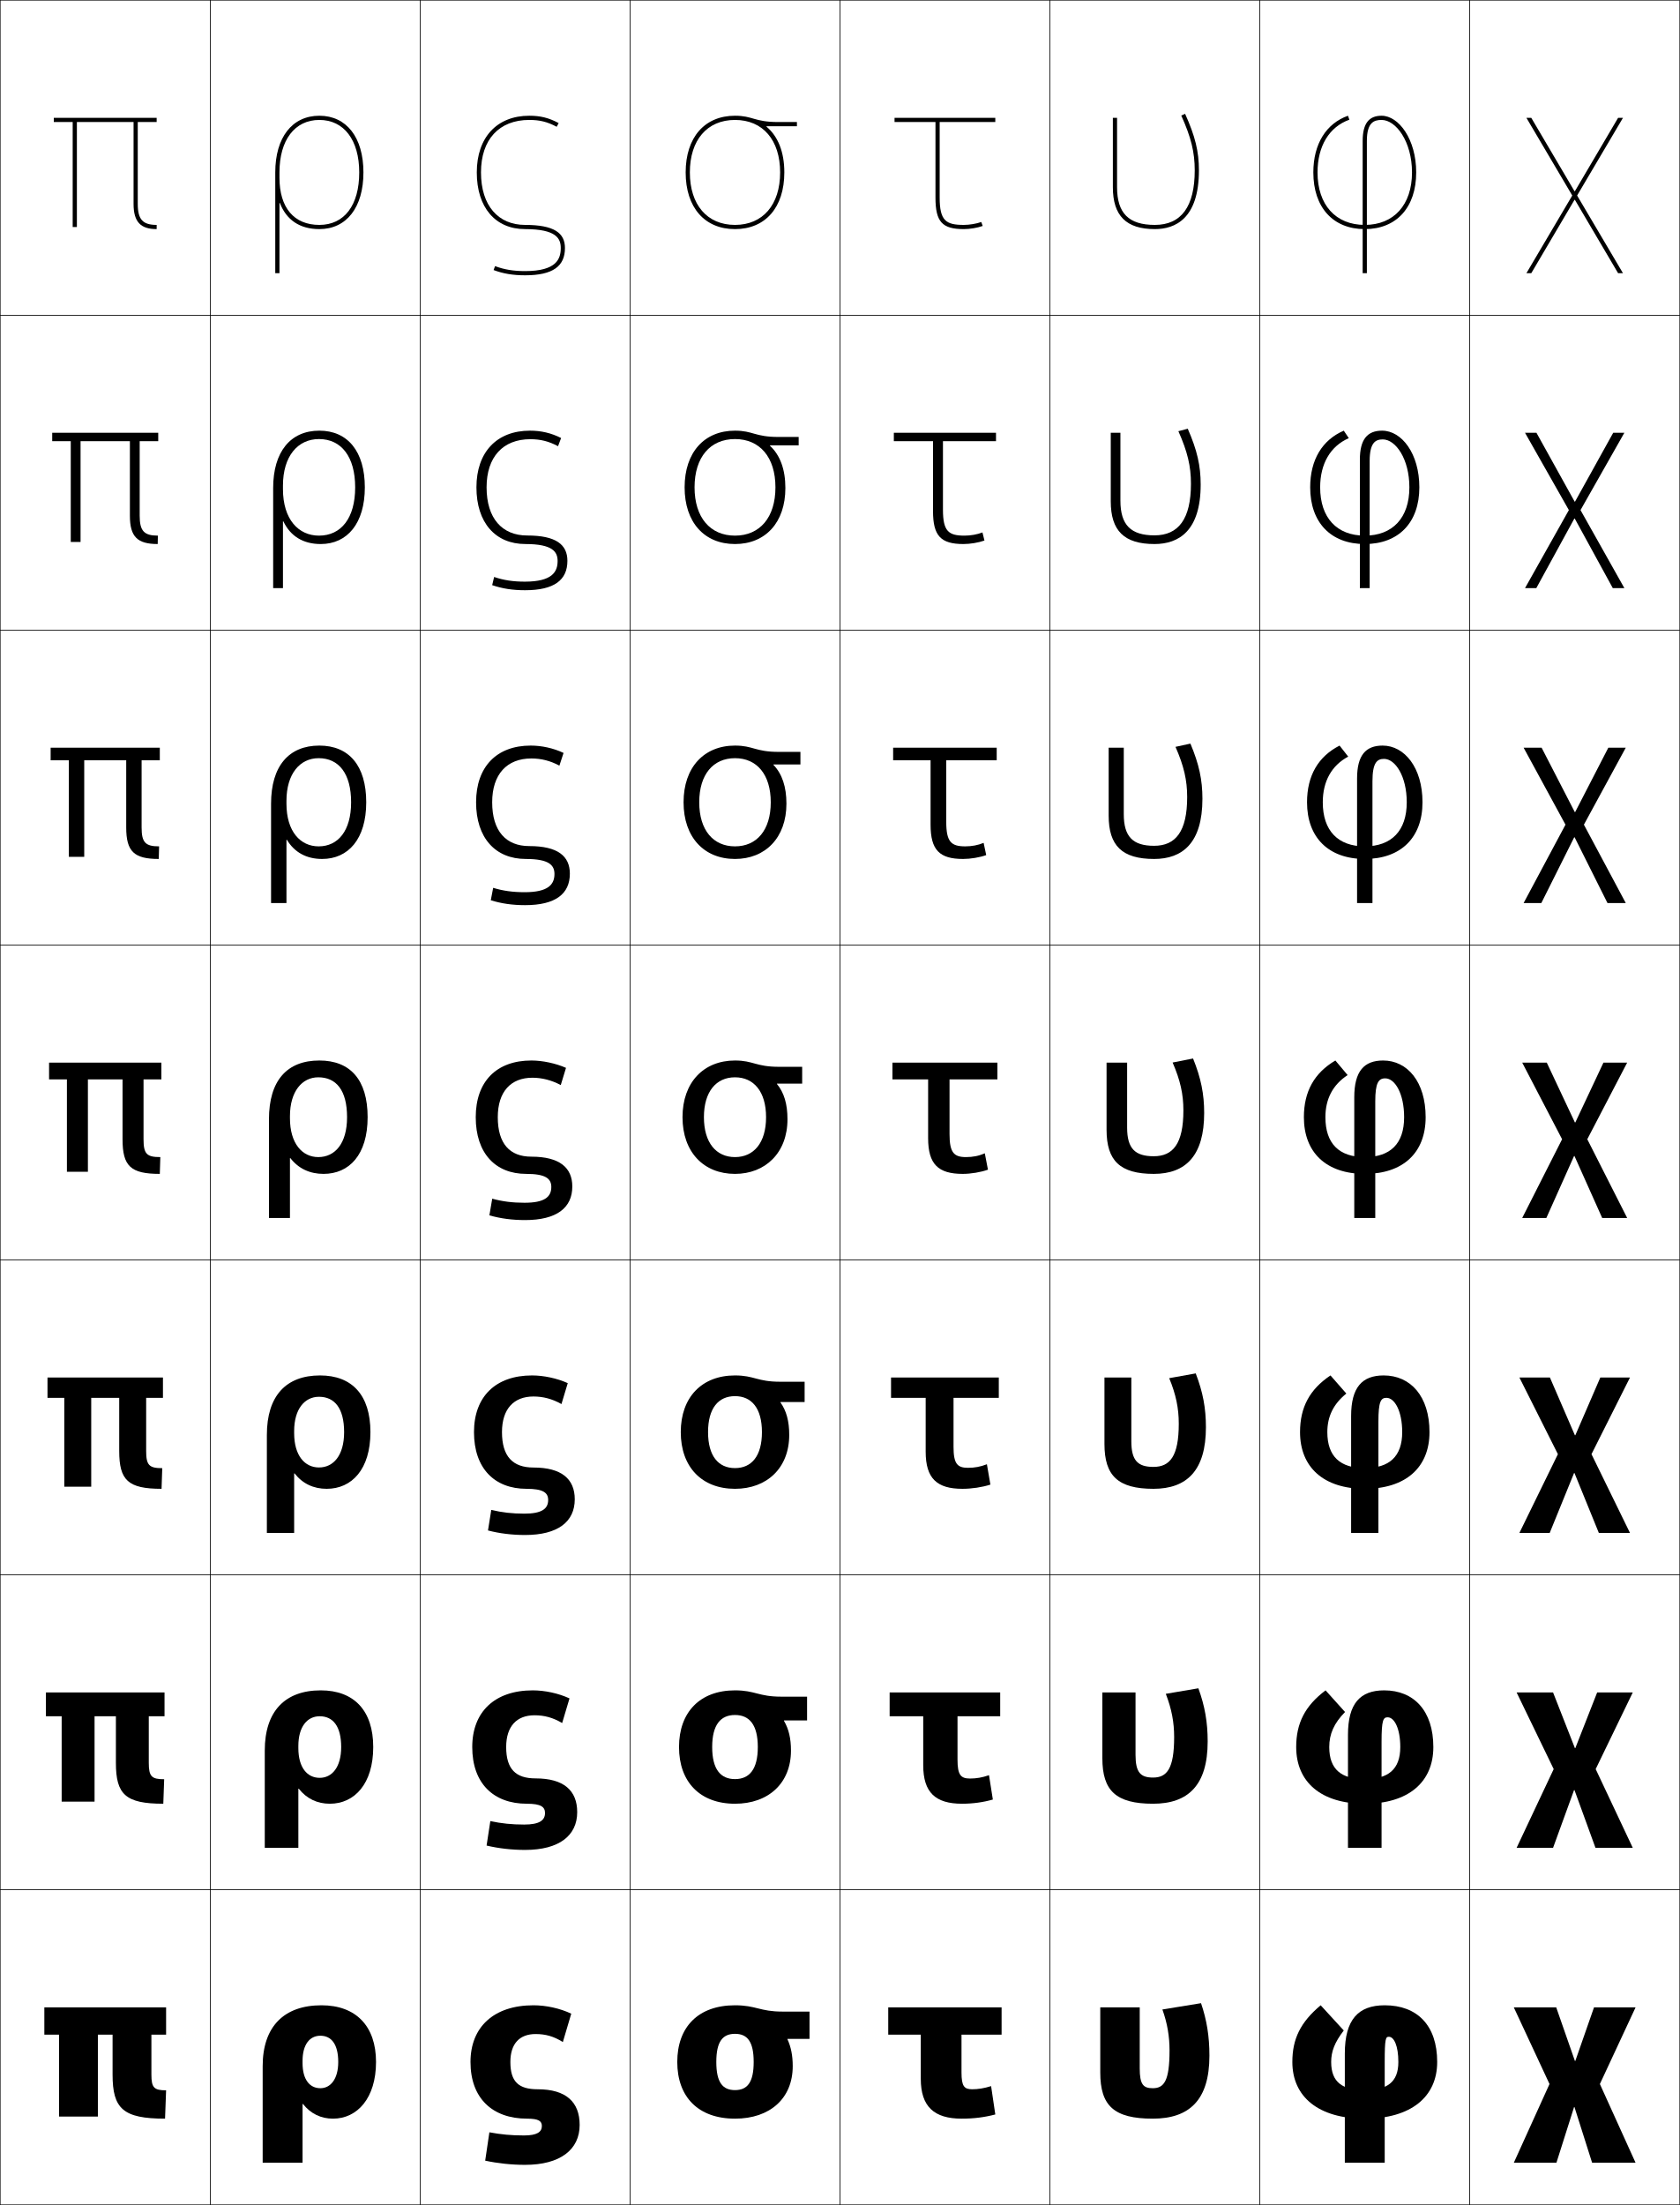
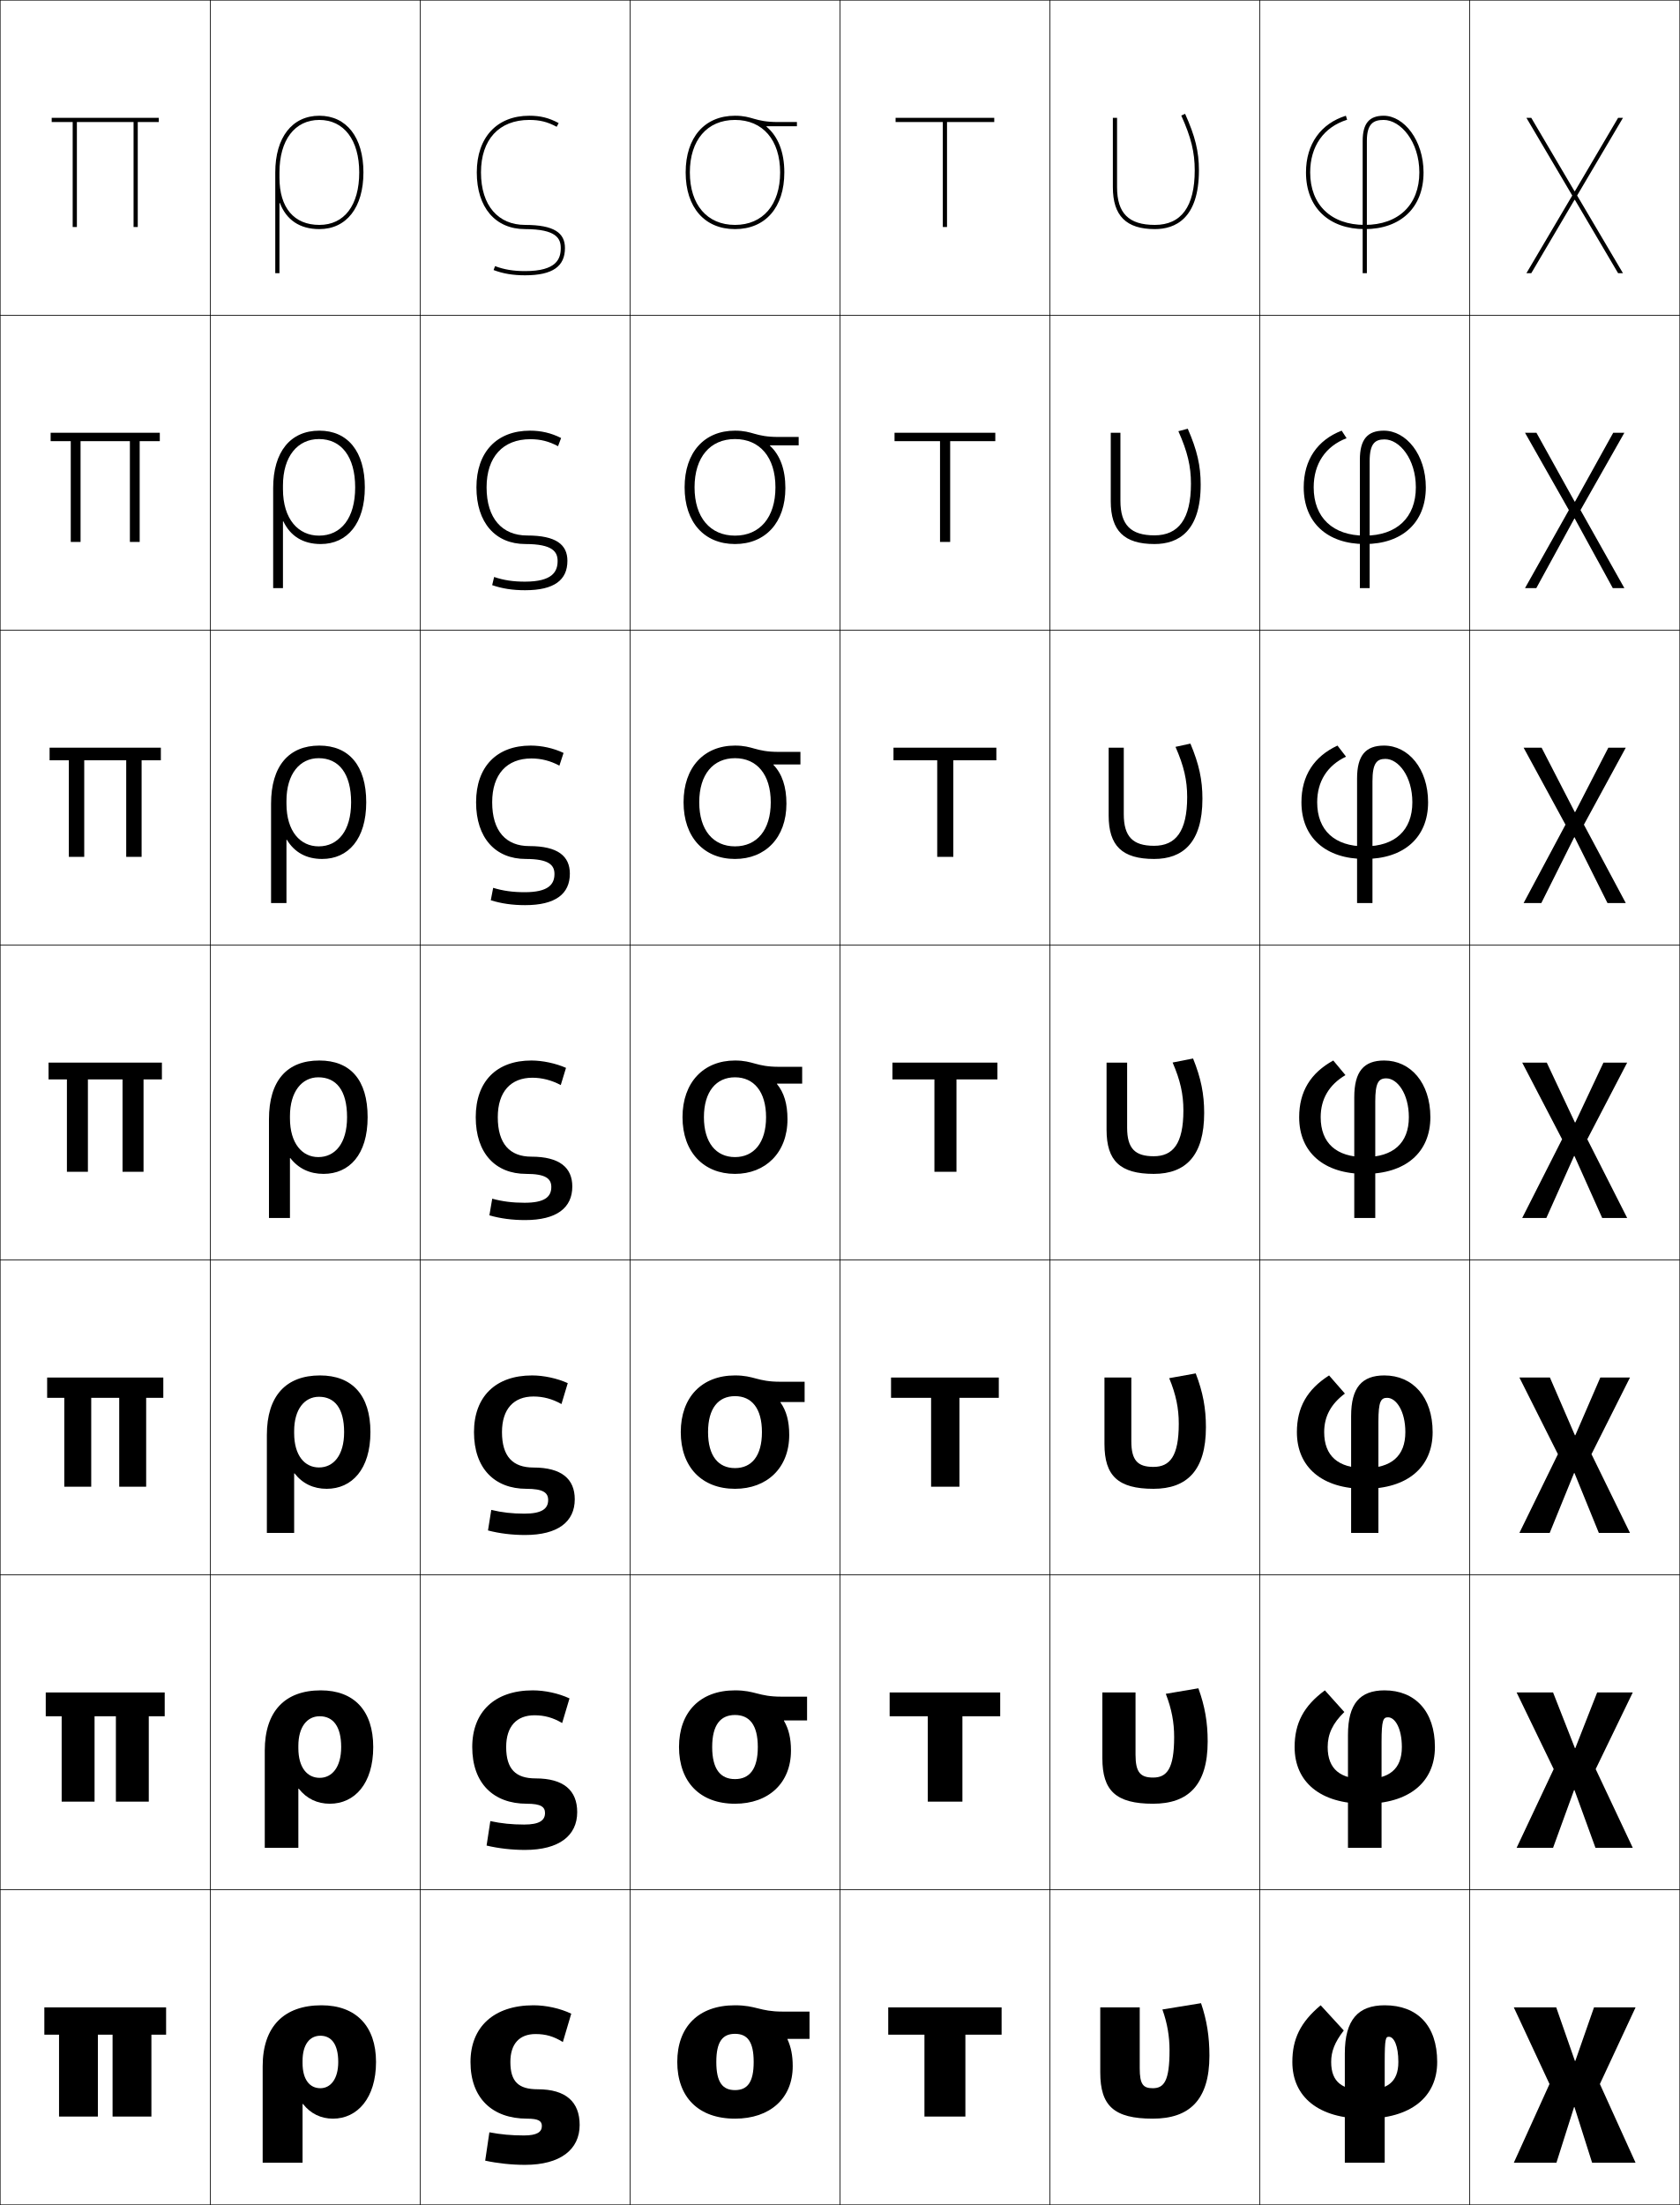
<svg xmlns="http://www.w3.org/2000/svg" width="800.25" height="1050.25" viewBox="0 0 800.25 1050.25" overflow="visible" enable-background="new 0 0 800.25 1050.25" xml:space="preserve">
  <g id="レイヤー1">
    <g>
      <rect x="0.125" y="0.125" fill="none" stroke="#000000" stroke-width="0.25" width="100" height="150" />
      <rect x="100.125" y="0.125" fill="none" stroke="#000000" stroke-width="0.25" width="100" height="150" />
      <rect x="200.125" y="0.125" fill="none" stroke="#000000" stroke-width="0.25" width="100" height="150" />
      <rect x="300.125" y="0.125" fill="none" stroke="#000000" stroke-width="0.25" width="100" height="150" />
      <rect x="400.125" y="0.125" fill="none" stroke="#000000" stroke-width="0.25" width="100" height="150" />
      <rect x="500.125" y="0.125" fill="none" stroke="#000000" stroke-width="0.25" width="100" height="150" />
      <rect x="600.125" y="0.125" fill="none" stroke="#000000" stroke-width="0.25" width="100" height="150" />
      <rect x="0.125" y="150.125" fill="none" stroke="#000000" stroke-width="0.25" width="100" height="150" />
      <rect x="100.125" y="150.125" fill="none" stroke="#000000" stroke-width="0.25" width="100" height="150" />
      <rect x="200.125" y="150.125" fill="none" stroke="#000000" stroke-width="0.25" width="100" height="150" />
      <rect x="300.125" y="150.125" fill="none" stroke="#000000" stroke-width="0.25" width="100" height="150" />
      <rect x="400.125" y="150.125" fill="none" stroke="#000000" stroke-width="0.25" width="100" height="150" />
      <rect x="500.125" y="150.125" fill="none" stroke="#000000" stroke-width="0.25" width="100" height="150" />
      <rect x="600.125" y="150.125" fill="none" stroke="#000000" stroke-width="0.25" width="100" height="150" />
      <rect x="0.125" y="300.125" fill="none" stroke="#000000" stroke-width="0.25" width="100" height="150" />
      <rect x="100.125" y="300.125" fill="none" stroke="#000000" stroke-width="0.25" width="100" height="150" />
      <rect x="200.125" y="300.125" fill="none" stroke="#000000" stroke-width="0.25" width="100" height="150" />
      <rect x="300.125" y="300.125" fill="none" stroke="#000000" stroke-width="0.25" width="100" height="150" />
      <rect x="400.125" y="300.125" fill="none" stroke="#000000" stroke-width="0.25" width="100" height="150" />
      <rect x="500.125" y="300.125" fill="none" stroke="#000000" stroke-width="0.25" width="100" height="150" />
      <rect x="600.125" y="300.125" fill="none" stroke="#000000" stroke-width="0.25" width="100" height="150" />
      <rect x="0.125" y="450.125" fill="none" stroke="#000000" stroke-width="0.25" width="100" height="150" />
      <rect x="100.125" y="450.125" fill="none" stroke="#000000" stroke-width="0.25" width="100" height="150" />
      <rect x="200.125" y="450.125" fill="none" stroke="#000000" stroke-width="0.25" width="100" height="150" />
      <rect x="300.125" y="450.125" fill="none" stroke="#000000" stroke-width="0.25" width="100" height="150" />
      <rect x="400.125" y="450.125" fill="none" stroke="#000000" stroke-width="0.25" width="100" height="150" />
      <rect x="500.125" y="450.125" fill="none" stroke="#000000" stroke-width="0.25" width="100" height="150" />
      <rect x="600.125" y="450.125" fill="none" stroke="#000000" stroke-width="0.25" width="100" height="150" />
      <rect x="0.125" y="600.125" fill="none" stroke="#000000" stroke-width="0.25" width="100" height="150" />
      <rect x="100.125" y="600.125" fill="none" stroke="#000000" stroke-width="0.25" width="100" height="150" />
      <rect x="200.125" y="600.125" fill="none" stroke="#000000" stroke-width="0.25" width="100" height="150" />
      <rect x="300.125" y="600.125" fill="none" stroke="#000000" stroke-width="0.25" width="100" height="150" />
      <rect x="400.125" y="600.125" fill="none" stroke="#000000" stroke-width="0.25" width="100" height="150" />
      <rect x="500.125" y="600.125" fill="none" stroke="#000000" stroke-width="0.25" width="100" height="150" />
      <rect x="600.125" y="600.125" fill="none" stroke="#000000" stroke-width="0.25" width="100" height="150" />
      <rect x="0.125" y="750.125" fill="none" stroke="#000000" stroke-width="0.25" width="100" height="150" />
      <rect x="100.125" y="750.125" fill="none" stroke="#000000" stroke-width="0.25" width="100" height="150" />
      <rect x="200.125" y="750.125" fill="none" stroke="#000000" stroke-width="0.25" width="100" height="150" />
      <rect x="300.125" y="750.125" fill="none" stroke="#000000" stroke-width="0.25" width="100" height="150" />
      <rect x="400.125" y="750.125" fill="none" stroke="#000000" stroke-width="0.25" width="100" height="150" />
      <rect x="500.125" y="750.125" fill="none" stroke="#000000" stroke-width="0.25" width="100" height="150" />
      <rect x="600.125" y="750.125" fill="none" stroke="#000000" stroke-width="0.25" width="100" height="150" />
      <rect x="0.125" y="900.125" fill="none" stroke="#000000" stroke-width="0.25" width="100" height="150" />
      <rect x="100.125" y="900.125" fill="none" stroke="#000000" stroke-width="0.25" width="100" height="150" />
      <rect x="200.125" y="900.125" fill="none" stroke="#000000" stroke-width="0.25" width="100" height="150" />
      <rect x="300.125" y="900.125" fill="none" stroke="#000000" stroke-width="0.25" width="100" height="150" />
      <rect x="400.125" y="900.125" fill="none" stroke="#000000" stroke-width="0.25" width="100" height="150" />
      <rect x="500.125" y="900.125" fill="none" stroke="#000000" stroke-width="0.25" width="100" height="150" />
      <rect x="600.125" y="900.125" fill="none" stroke="#000000" stroke-width="0.25" width="100" height="150" />
      <rect x="700.125" y="0.125" fill="none" stroke="#000000" stroke-width="0.25" width="100" height="150" />
      <rect x="700.125" y="150.125" fill="none" stroke="#000000" stroke-width="0.25" width="100" height="150" />
      <rect x="700.125" y="300.125" fill="none" stroke="#000000" stroke-width="0.25" width="100" height="150" />
      <rect x="700.125" y="450.125" fill="none" stroke="#000000" stroke-width="0.25" width="100" height="150" />
      <rect x="700.125" y="600.125" fill="none" stroke="#000000" stroke-width="0.25" width="100" height="150" />
      <rect x="700.125" y="750.125" fill="none" stroke="#000000" stroke-width="0.25" width="100" height="150" />
      <rect x="700.125" y="900.125" fill="none" stroke="#000000" stroke-width="0.25" width="100" height="150" />
    </g>
    <g>
      <path d="M576.125,979.125c0,21.329-9.726,30-27,30c-18.511,0-25-6.159-25-22v-31h18.8v29      c0,7.679,1.645,9.5,6.2,9.5c5.37,0,8-3.402,8-18c0-6.669-1.04-12.902-3.4-19.5      l18.4-3C574.877,962.149,576.125,969.999,576.125,979.125z" />
      <path d="M575.292,829.458c0,20.938-9.367,29.667-26,29.667      c-17.7,0-24.167-6.192-24.167-21.667V806.125h15.8v29.667      c0,8.423,2.353,10.865,8.355,10.865c6.604,0,10.044-4.199,10.044-19.283      c0-6.999-1.178-13.371-3.979-20.598l15.515-2.637      C573.954,812.602,575.292,820.359,575.292,829.458z" />
      <path d="M574.458,679.792c0,20.546-9.008,29.333-25,29.333      c-16.889,0-23.333-6.225-23.333-21.333V656.125h12.8v30.333      c0,9.169,3.06,12.232,10.512,12.232c7.838,0,12.088-4.996,12.088-20.566      c0-7.329-1.315-13.841-4.558-21.696l12.629-2.273      C573.031,663.055,574.458,670.721,574.458,679.792z" />
      <path d="M568.331,504.169C572.108,513.508,573.625,521.081,573.625,530.125      c0,20.155-8.649,29-24,29c-16.078,0-22.5-6.257-22.5-21v-32h9.8v31      c0,9.913,3.768,13.599,12.667,13.599c9.072,0,14.133-5.793,14.133-21.85      c0-7.659-1.454-14.311-5.137-22.795L568.331,504.169z" />
      <path d="M559.963,355.73l7.104-1.547c4.119,9.778,5.725,17.258,5.725,26.275      c0,21.151-9.572,28.667-23,28.667c-15.267,0-21.666-6.291-21.666-20.667v-32.333      h7.199v31.667c0,10.758,4.362,15.066,14.445,15.066      c10.251,0,15.755-6.778,15.755-23.233      C565.524,371.635,563.976,364.843,559.963,355.73z" />
      <path d="M561.338,205.383l4.464-1.185c4.461,10.216,6.156,17.603,6.156,26.593      c0,22.146-10.496,28.333-22,28.333c-14.455,0-20.833-6.323-20.833-20.333V206.125      h4.6v32.333c0,11.603,4.957,16.533,16.223,16.533      c11.429,0,17.378-7.763,17.378-24.617      C567.325,222.055,565.682,215.124,561.338,205.383z" />
      <path d="M562.713,55.035C567.387,65.403,569.125,72.475,569.125,81.125c0,17.252-6.393,26-19,26      c-12.449,0-18-5.552-18-18v-33h-2v33c0,13.644,6.355,20,20,20c9.58,0,21-4.858,21-28      c0-8.964-1.785-16.257-6.588-26.912L562.713,55.035z" />
    </g>
    <g>
      <polygon points="750.025,1003.625 758.425,1030.125 779.125,1030.125 762.125,992.625 779.125,956.125       759.325,956.125 750.426,981.625 750.226,981.625 741.325,956.125 721.125,956.125 738.125,992.625       721.125,1030.125 741.425,1030.125 749.825,1003.625 " />
      <polygon points="750.025,852.625 760.024,880.125 777.791,880.125 760.125,842.625 777.791,806.125       760.825,806.125 750.426,832.625 750.226,832.625 739.825,806.125 722.458,806.125 740.125,842.625       722.458,880.125 739.824,880.125 749.824,852.625 " />
      <polygon points="750.024,701.625 761.625,730.125 776.458,730.125 758.125,692.625 776.458,656.125       762.325,656.125 750.426,683.625 750.226,683.625 738.325,656.125 723.792,656.125 742.125,692.625       723.792,730.125 738.225,730.125 749.824,701.625 " />
      <polygon points="736.825,506.125 725.125,506.125 744.125,542.625 725.125,580.125 736.625,580.125 749.824,550.625       750.024,550.625 763.225,580.125 775.125,580.125 756.125,542.625 775.125,506.125 763.825,506.125       750.426,534.625 750.226,534.625 " />
      <polygon points="750.091,398.812 765.751,430.125 774.458,430.125 754.512,392.792       774.458,356.125 766.151,356.125 750.358,386.77 750.158,386.77 734.365,356.125       725.791,356.125 745.738,392.792 725.791,430.125 734.231,430.125 749.891,398.812 " />
      <polygon points="750.158,247.001 768.278,280.125 773.792,280.125 752.898,242.958       773.792,206.125 768.479,206.125 750.292,238.916 750.092,238.916 731.905,206.125       726.458,206.125 747.352,242.958 726.458,280.125 731.839,280.125 749.958,247.001 " />
      <polygon points="750.225,95.189 770.805,130.125 773.125,130.125 751.285,93.125 773.125,56.125       770.805,56.125 750.225,91.061 750.025,91.061 729.445,56.125 727.125,56.125 748.965,93.125       727.125,130.125 729.445,130.125 750.025,95.189 " />
    </g>
-     <g>
-       <path d="M21.125,956.125h58v13h-7v19c0,6.28,1.266,7.5,7,7.5l-0.5,13.5c-20.051,0-25-4.779-25-21v-19h-7v39      h-18.5v-39h-7V956.125z" />
-       <path d="M78.208,847.458L77.791,859.125c-18.006,0-22.583-4.417-22.583-19.5v-22.167      H45.042V858.125H29.375v-40.667H21.875V806.125h56.5v11.333H70.875V839.625      C70.875,846.169,72.241,847.458,78.208,847.458z" />
-       <path d="M77.292,699.292L76.958,709.125c-15.962,0-20.167-4.055-20.167-18v-25.333H43.458      V708.125H30.625v-42.333h-8V656.125h55v9.667h-8V691.125      C69.625,697.933,71.092,699.292,77.292,699.292z" />
-       <path d="M76.375,551.125l-0.25,8c-13.918,0-17.75-3.692-17.75-16.5v-28.5h-16.5v44h-10v-44h-8.5v-8h53.5v8h-8.5v28.5      C68.375,549.696,69.942,551.125,76.375,551.125z" />
-       <path d="M75.791,403.125L75.625,409.125c-11.789,0-15.5-3.566-15.5-15v-32h-20v46h-7.333      V362.125H24.125v-6h52V362.125h-8.667v32      C67.458,401.3,69.288,403.125,75.791,403.125z" />
-       <path d="M75.208,255.125l-0.083,4c-9.659,0-13.25-3.439-13.25-13.5v-35.5h-23.5v48h-4.667v-48H24.875v-4      h50.5v4h-8.833v35.5C66.542,252.905,68.635,255.125,75.208,255.125z" />
-       <path d="M74.625,107.125v2c-7.529,0-11-3.312-11-12v-39h-27v50h-2v-50h-9v-2h49v2h-9v39      C65.625,104.509,67.98,107.125,74.625,107.125z" />
-     </g>
    <path d="M133.125,82.125c0-15.42,7.28-24.999,19-24.999s19,9.579,19,24.999h2     c0-16.654-8.047-26.999-21-26.999s-21,10.345-21,26.999v48h2V96.694h0.2     C136.404,104.707,142.754,109.125,152.125,109.125c12.953,0,21-10.346,21-27h-2     c0,15.654-7.104,25-19,25c-12.075,0-19-8.201-19-22.5V82.125z" />
    <g>
      <path d="M256.125,995.125c13.491,0,20,6.047,20,17c0,11.707-9.192,19-26,19      c-6.439,0-13.118-0.72-19-2l2-13.5c5.467,1.034,10.579,1.5,16.5,1.5      c6.183,0,8.5-1.646,8.5-4.5c0-2.341-1.531-3.5-7-3.5c-16.647,0-27-9.79-27-27      c0-16.57,11.029-27,30-27c5.978,0,12.635,1.443,18,4l-4,13.5      c-4.417-2.732-8.217-3.801-13-3.801c-7.605,0-12,4.578-12,13.301      C243.125,991.547,247.061,995.125,256.125,995.125z" />
      <path d="M250.958,859.125c-15.956,0-26-9.79-26-27c0-16.724,10.653-27,28.833-27      c5.735,0,12.272,1.4,17.5,3.833l-3.5,11.733      c-4.394-2.601-8.483-3.7-13.167-3.7c-8.487,0-13.5,5.25-13.5,15.134      c0,10.511,4.544,14.933,14,14.933c13.462,0,19.833,5.768,19.833,16.067      c0,11.191-8.603,18-24.833,18c-6.335,0-12.677-0.731-18.333-2.084l1.784-11.645      c5.281,1.135,10.275,1.645,16.133,1.645c7.188,0,9.917-1.95,9.917-5.5      C259.625,860.618,257.656,859.125,250.958,859.125z" />
      <path d="M250.792,709.125c-15.264,0-25-9.789-25-27c0-16.876,10.277-27,27.667-27      c5.491,0,11.908,1.358,17,3.667l-3,9.966c-4.37-2.468-8.75-3.6-13.333-3.6      c-9.368,0-15,5.923-15,16.967c0,11.601,5.153,16.866,15,16.866      c13.433,0,19.667,5.487,19.667,15.134c0,10.675-8.013,17-23.667,17      c-6.23,0-12.235-0.743-17.667-2.167l1.568-9.79      c5.093,1.236,9.97,1.79,15.765,1.79c8.194,0,11.333-2.256,11.333-6.5      C261.125,710.953,258.72,709.125,250.792,709.125z" />
      <path d="M250.625,559.125c9.158,0,12,2.163,12,6.25c0,4.938-3.551,7.5-12.75,7.5      c-5.731,0-10.491-0.599-15.397-1.936L233.125,578.875c5.206,1.495,10.874,2.25,17,2.25      c15.077,0,22.5-5.841,22.5-16c0-8.993-6.097-14.2-19.5-14.2      c-10.238,0-16-6.11-16-18.8c0-12.205,6.25-18.8,16.5-18.8      c4.484,0,9.153,1.163,13.5,3.499l2.5-8.199c-4.955-2.184-11.252-3.5-16.5-3.5      c-16.6,0-26.5,9.971-26.5,27C226.625,549.337,236.053,559.125,250.625,559.125z" />
      <path d="M250.458,409.125c11.099,0,13.667,2.958,13.667,7.167      c0,5-3.012,8.667-14.167,8.667c-5.668,0-10.311-0.643-15.03-2.081      l-1.137,5.915c4.981,1.566,10.312,2.333,16.333,2.333      c14.5,0,21.333-5.356,21.333-15c0-8.367-5.755-13.134-19.333-13.134      c-11.06,0-17.667-7.103-17.667-20.866c0-13.355,7.033-20.867,18.667-20.867      c4.662,0,8.995,1.08,13.352,3.42l1.981-6.054      c-4.877-2.3-10.412-3.5-15.667-3.5c-16.207,0-26,10.095-26,27      C226.792,399.151,236.014,409.125,250.458,409.125z" />
      <path d="M250.292,259.125c13.039,0,15.333,3.754,15.333,8.083      c0,5.061-2.472,9.833-15.583,9.833c-5.605,0-10.13-0.687-14.662-2.226      l-0.921,3.893C239.214,280.347,244.208,281.125,250.125,281.125      c13.923,0,20.167-4.872,20.167-14c0-7.74-5.413-12.066-19.167-12.066      c-11.881,0-19.333-8.095-19.333-22.934c0-14.504,7.815-22.933,20.833-22.933      c4.84,0,8.836,0.997,13.203,3.341l1.463-3.908c-4.798-2.417-9.572-3.5-14.833-3.5      c-15.813,0-25.5,10.221-25.5,27C226.958,248.965,235.977,259.125,250.292,259.125z" />
      <path d="M227.125,82.125c0,16.654,8.813,27,23,27c14.98,0,17,4.55,17,9c0,5.122-1.932,11-17,11      c-5.541,0-9.949-0.731-14.294-2.371L235.125,128.625c4.53,1.71,9.188,2.5,15,2.5      c13.346,0,19-4.388,19-13c0-7.113-5.072-11-19-11c-12.703,0-21-9.087-21-25      c0-15.654,8.598-25,23-25c5.018,0,8.678,0.914,13.055,3.262L266.125,58.625      c-4.721-2.533-8.732-3.5-14-3.5C236.705,55.125,227.125,65.471,227.125,82.125z" />
    </g>
    <g>
-       <path d="M477.125,956.125v13h-19.1v18c0,6.621,1.32,8,5.1,8c2.764,0,5.622-0.441,9-1.5l2,13.5      c-5.159,1.357-10.233,2-16,2c-13.146,0-19.5-5.719-19.5-19v-21h-15.5v-13H477.125z" />
-       <path d="M476.458,806.125v11.333H456.125V838.125c0,7.353,1.562,9,6,9      c2.963,0,5.788-0.475,9-1.601L472.958,857.125c-4.565,1.309-9.541,2-14.667,2      c-12.665,0-18.5-5.343-18.5-18.334v-23.333h-15.999V806.125H476.458z" />
-       <path d="M475.792,656.125v9.667h-21.566V689.125c0,8.084,1.804,10,6.899,10      c3.163,0,5.955-0.508,9-1.7l1.667,9.7c-3.972,1.261-8.849,2-13.334,2      c-12.184,0-17.5-4.968-17.5-17.667v-25.666h-16.5V656.125H475.792z" />
-       <path d="M475.125,506.125v8h-22.8v26c0,8.815,2.046,11,7.8,11c3.362,0,6.121-0.541,9-1.801      l1.5,7.801c-3.378,1.213-8.156,2-12,2c-11.703,0-16.5-4.592-16.5-17v-28h-17v-8H475.125z" />
-       <path d="M425.458,356.125h49.333V362.125h-24.032v29.333      c0,9.556,2.368,11.667,9.032,11.667c3.136,0,6.089-0.546,8.774-1.662      l1.226,5.829c-3.093,1.111-7.479,1.833-11,1.833c-11.25,0-15.5-4.23-15.5-16.333V362.125      h-17.833V356.125z" />
-       <path d="M425.792,206.125h48.666v4h-25.267v32.667c0,10.296,2.691,12.333,10.267,12.333      c2.907,0,6.057-0.551,8.549-1.522l0.951,3.855      c-2.808,1.01-6.804,1.667-10,1.667c-10.798,0-14.5-3.868-14.5-15.667V210.125h-18.666      V206.125z" />
-       <path d="M426.125,56.125v2h19.5v36c0,11.494,3.154,15,13.5,15c2.872,0,6.477-0.592,9-1.5      l-0.677-1.883C465.149,106.568,461.805,107.125,459.125,107.125c-8.486,0-11.5-1.964-11.5-13v-36      h26.5v-2H426.125z" />
-     </g>
-     <g>
      <path d="M375.125,971.125h10.5v-13h-13c-10.719,0-12.375-3-22.5-3c-17.561,0-27.5,10.398-27.5,27      c0,16.6,9.939,27,27.5,27v-13.6c-5.869,0-8.9-3.646-8.9-13.4      s3.031-13.4,8.9-13.4s8.9,3.646,8.9,13.4s-3.031,13.4-8.9,13.4      V1009.125c16.736,0,27.5-9.711,27.5-25c0-5.086-0.812-9.118-2.5-12.8V971.125z" />
      <path d="M373.458,819.458h11V808.125H372.125c-10.87,0-12.312-3-22-3      c-16.691,0-26.667,10.405-26.667,27c0,16.593,9.976,27,26.667,27v-11.733      c-6.892,0-10.867-4.696-10.867-15.267s3.975-15.267,10.867-15.267      c6.893,0,10.867,4.696,10.867,15.267s-3.974,15.267-10.867,15.267V859.125      c15.967,0,26.667-9.811,26.667-25.334c0-5.826-1.081-10.311-3.333-14.133V819.458z      " />
      <path d="M371.792,667.792h11.5V658.125H371.625c-11.021,0-12.25-3-21.5-3      c-15.822,0-25.833,10.413-25.833,27c0,16.585,10.011,27,25.833,27v-9.866      c-7.916,0-12.834-5.747-12.834-17.134s4.918-17.134,12.834-17.134      c7.915,0,12.833,5.747,12.833,17.134s-4.918,17.134-12.833,17.134V709.125      c15.197,0,25.833-9.91,25.833-25.667c0-6.567-1.351-11.503-4.166-15.466V667.792z      " />
      <path d="M370.125,516.125h12v-8h-11c-11.172,0-12.188-3-21-3c-14.952,0-25,10.42-25,27      c0,16.578,10.048,27,25,27v-8c-8.938,0-14.801-6.797-14.801-19s5.862-19,14.801-19      s14.8,6.797,14.8,19s-5.861,19-14.8,19v8c14.428,0,25-10.01,25-26      c0-7.309-1.621-12.695-5-16.8V516.125z" />
      <path d="M350.125,355.125c-14.799,0-24.5,10.395-24.5,27c0,16.603,9.701,27,24.5,27v-6      c-10.379,0-17.034-7.725-17.034-21c0-13.276,6.654-21,17.034-21      s17.034,7.725,17.034,21c0,13.275-6.654,21-17.034,21V409.125      c14.451,0,24.5-10.122,24.5-26.333c0-8.071-2.057-14.175-6.167-18.466v-0.201      h12.833V358.125h-10.333C359.739,358.125,358.844,355.125,350.125,355.125z" />
      <path d="M350.125,205.125c-14.647,0-24,10.371-24,27c0,16.629,9.353,27,24,27v-4      c-11.821,0-19.267-8.652-19.267-23s7.446-23,19.267-23      c11.82,0,19.267,8.652,19.267,23s-7.446,23-19.267,23v4c14.473,0,24-10.234,24-26.667      c0-8.833-2.492-15.656-7.333-20.133V212.125h13.666v-4h-9.666      C359.526,208.125,358.75,205.125,350.125,205.125z" />
      <path d="M365.125,60.125h14.5v-2h-9c-11.312,0-11.969-3-20.5-3c-14.495,0-23.5,10.346-23.5,27s9.005,27,23.5,27      v-2c-13.262,0-21.5-9.58-21.5-25s8.238-25,21.5-25s21.5,9.58,21.5,25s-8.238,25-21.5,25v2      c14.495,0,23.5-10.346,23.5-27c0-9.595-2.928-17.136-8.5-21.8V60.125z" />
    </g>
    <g>
-       <path d="M615.625,982.125c0-10.919,3.805-18.884,13.5-27l11,12c-4.406,5.736-6,10.053-6,15      c0,9.755,5.449,13.401,16,13.401s16-3.646,16-13.401c0-7.724-2.086-12-4.5-12      c-1.502,0-2,0.614-2,12v48h-19v-52c0-16.188,6.404-23,19-23c15.41,0,25,9.481,25,27      c0,16.603-12.471,27-34.5,27C628.094,1009.125,615.625,998.728,615.625,982.125z" />
-       <path d="M640.736,815.439c-5.278,5.354-7.528,10.476-7.528,16.686      c0,10.698,5.812,15.268,16.917,15.268s16.917-4.569,16.917-15.268      c0-8.893-2.846-14.167-6-14.167c-2.082,0-2.917,1.149-2.917,11.667v50.5h-16v-53.834      c0-14.921,5.819-21.166,17.25-21.166c14.118,0,23.416,9.699,23.416,27      c0,16.752-11.943,27-32.666,27c-20.879,0-32.667-10.389-32.667-27      c0-11.371,4.197-19.621,14-27L640.736,815.439z" />
-       <path d="M641.349,663.753c-6.15,4.973-9.057,10.9-9.057,18.372      c0,11.643,6.173,17.134,17.833,17.134s17.833-5.491,17.833-17.134      c0-10.061-3.604-16.333-7.5-16.333c-2.661,0-3.833,1.684-3.833,11.333v53h-13v-55.667      c0-13.654,5.233-19.333,15.5-19.333c12.827,0,21.833,9.918,21.833,27      c0,16.9-11.416,27-30.833,27c-19.726,0-30.833-10.381-30.833-27      c0-11.824,4.59-20.357,14.5-27L641.349,663.753z" />
-       <path d="M641.961,512.067C634.938,516.657,631.375,523.392,631.375,532.125      c0,12.587,6.535,19,18.75,19s18.75-6.413,18.75-19c0-11.229-4.363-18.5-9-18.5      c-3.241,0-4.75,2.219-4.75,11v55.5h-10v-57.5c0-12.388,4.648-17.5,13.75-17.5      c11.535,0,20.25,10.137,20.25,27c0,17.05-10.89,27-29,27c-18.572,0-29-10.372-29-27      c0-12.276,4.982-21.095,15-27L641.961,512.067z" />
-       <path d="M642.24,360.381C634.343,364.588,630.125,372.13,630.125,382.125      c0,13.531,7.23,21,20,21s20-7.469,20-21      c0-12.397-5.456-20.667-10.834-20.667c-3.372,0-5.5,1.883-5.5,10.667v58h-7.333      v-59.333c0-11.064,4.12-15.667,12.167-15.667c10.428,0,19,10.506,19,27      c0,16.917-10.39,27-27.5,27c-17.42,0-27.5-10.364-27.5-27c0-12.729,5.374-21.833,15.5-27      L642.24,360.381z" />
-       <path d="M642.519,208.695C633.749,212.521,628.875,220.868,628.875,232.125      c0,14.476,7.926,23,21.25,23s21.25-8.524,21.25-23c0-13.565-6.549-22.833-12.667-22.833      c-3.504,0-6.25,1.548-6.25,10.333v60.5h-4.666v-61.167      c0-9.741,3.591-13.833,10.583-13.833c9.32,0,17.75,10.875,17.75,27c0,16.786-9.889,27-26,27      c-16.267,0-26-10.354-26-27c0-13.181,5.767-22.569,16-27L642.519,208.695z" />
-       <path d="M642.798,57.009C633.155,60.452,627.625,69.606,627.625,82.125c0,15.42,8.621,25,22.5,25      s22.5-9.58,22.5-25c0-14.733-7.642-25-14.5-25c-3.636,0-7,1.212-7,10v63h-2v-63      c0-8.417,3.062-12,9-12c8.213,0,16.5,11.244,16.5,27c0,16.654-9.388,27-24.5,27      c-15.113,0-24.5-10.346-24.5-27c0-13.634,6.159-23.307,16.5-27L642.798,57.009z" />
-     </g>
-     <g>
      <path d="M125.125,984.125c0-18.81,10.147-29,28-29c16.47,0,26,9.935,26,27h-18      c0-8.467-3.284-12.5-8.5-12.5c-5.101,0-8.5,4.189-8.5,12v1c0,7.984,3.461,12,8.5,12      c4.799,0,8.5-4.318,8.5-12.5h18c0,17.176-8.893,27-20.5,27c-5.646,0-10.604-2.301-14.3-7      H144.125v28h-19V984.125z" />
      <path d="M126.125,880.125v-46.334c0-18.702,9.64-28.666,26.667-28.666      c15.869,0,25,9.659,25,27h-15.267c0-9.938-3.921-14.667-10.233-14.667      c-5.98,0-10.167,5.038-10.167,14.167v1c0,9.336,4.259,14.166,10.167,14.166      c5.818,0,10.233-4.991,10.233-14.666h15.267c0,17.434-8.871,27-20.667,27      c-5.946,0-11.041-2.369-14.8-7.167H142.125V880.125H126.125z" />
      <path d="M127.125,730.125v-46.667c0-18.595,9.131-28.333,25.333-28.333      c15.268,0,24,9.385,24,27H163.925c0-11.411-4.559-16.833-11.967-16.833      c-6.859,0-11.833,5.887-11.833,16.333v1c0,10.688,5.058,16.333,11.833,16.333      c6.838,0,11.967-5.664,11.967-16.833h12.533c0,17.691-8.849,27-20.833,27      c-6.248,0-11.476-2.438-15.3-7.333H140.125V730.125H127.125z" />
      <path d="M128.125,533.125c0-18.488,8.623-28,24-28c14.667,0,23,9.109,23,27h-9.8      c0-12.883-5.195-19-13.7-19c-7.737,0-13.5,6.736-13.5,18.5v1c0,12.039,5.856,18.5,13.5,18.5      c7.857,0,13.7-6.338,13.7-19H175.125c0,17.949-8.827,27-21,27      c-6.548,0-11.912-2.506-15.8-7.5H138.125v28.5h-10V533.125z" />
    </g>
    <path d="M129.125,430.125v-47.333c0-17.877,8.431-27.667,23-27.667     c14.096,0,22.333,9.521,22.333,27h-7.2c0-13.729-5.89-21-15.467-21     c-8.952,0-15.333,7.481-15.333,20.334v1.333c0,13.254,6.649,20.333,15.333,20.333     c9.204,0,15.467-7.341,15.467-21h7.2c0,17.518-8.567,27-21,27     c-7.489,0-13.182-3.144-16.8-9.144h-0.2V430.125H129.125z" />
    <path d="M151.958,209.125c-10.167,0-17.167,8.225-17.167,22.167v1.667     c0,14.469,7.442,22.167,17.167,22.167c10.55,0,17.233-8.344,17.233-23h4.6     c0,17.085-8.307,27-21,27c-8.43,0-14.451-3.781-17.8-10.787h-0.2V280.125h-4.667     v-47.667c0-17.266,8.239-27.333,22-27.333c13.525,0,21.667,9.933,21.667,27     h-4.6C169.191,217.55,162.606,209.125,151.958,209.125z" />
+     <g>
+       <path d="M615.625,982.125c0-10.919,3.805-18.884,13.5-27l11,12c-4.406,5.736-6,10.053-6,15      c0,9.755,5.449,13.401,16,13.401s16-3.646,16-13.401c0-7.724-2.086-12-4.5-12      c-1.502,0-2,0.614-2,12v48h-19v-52c0-16.188,6.404-23,19-23c15.41,0,25,9.481,25,27      c0,16.603-12.471,27-34.5,27C628.094,1009.125,615.625,998.728,615.625,982.125z" />
+       <path d="M640.391,815.443c-5.535,5.362-7.933,10.483-7.933,16.682      c0,10.618,6.137,15.268,17.667,15.268c11.531,0,17.667-4.646,17.667-15.268      c0-8.893-3.231-14.167-6.584-14.167c-2.241,0-3.083,1.125-3.083,11.667v50.5h-16      v-53.834c0-14.892,5.789-21.166,17.416-21.166c14.45,0,24,9.852,24,27      c0,16.64-12.227,27-33.416,27c-21.182,0-33.417-10.355-33.417-27      c0-11.371,4.367-19.621,14.417-27L640.391,815.443z" />
+       <path d="M640.657,663.761c-6.665,4.989-9.865,10.916-9.865,18.364      c0,11.482,6.823,17.134,19.333,17.134c12.511,0,19.333-5.644,19.333-17.134      c0-10.061-4.377-16.333-8.666-16.333c-2.981,0-4.167,1.636-4.167,11.333v53h-13      v-55.667c0-13.597,5.174-19.333,15.833-19.333c13.489,0,23,10.223,23,27      c0,16.677-11.983,27-32.333,27c-20.331,0-32.333-10.314-32.333-27      c0-11.824,4.93-20.357,15.333-27L640.657,663.761z" />
+       <path d="M640.924,512.079C633.129,516.694,629.125,523.427,629.125,532.125      c0,12.347,7.511,19,21,19c13.491,0,21-6.643,21-19c0-11.229-5.522-18.5-10.75-18.5      c-3.721,0-5.25,2.146-5.25,11v55.5h-10v-57.5c0-12.302,4.559-17.5,14.25-17.5c12.528,0,22,10.593,22,27      c0,16.714-11.74,27-31.25,27c-19.48,0-31.25-10.272-31.25-27c0-12.276,5.493-21.095,16.25-27      L640.924,512.079z" />
+       <path d="M641.189,360.397c-8.924,4.242-13.731,11.779-13.731,21.728      c0,13.371,8.328,21,22.667,21c14.34,0,22.666-7.621,22.666-21      c0-12.397-6.668-20.667-12.833-20.667c-4.081,0-6.167,1.998-6.167,10.667v58      h-7.333v-59.333c0-11.007,4.11-15.667,12.834-15.667      c11.567,0,20.999,10.963,20.999,27c0,16.751-11.496,27-30.166,27      c-18.631,0-30.167-10.231-30.167-27c0-12.729,6.057-21.833,17.167-27L641.189,360.397z      " />
+       <path d="M641.456,208.716c-10.054,3.868-15.664,12.21-15.664,23.409      c0,14.396,9.146,23,24.333,23c15.188,0,24.333-8.6,24.333-23      c0-13.565-7.813-22.833-14.916-22.833c-4.441,0-7.084,1.849-7.084,10.333v60.5      h-4.666v-61.167c0-9.712,3.662-13.833,11.416-13.833c10.607,0,20,11.334,20,27      c0,16.789-11.253,27-29.083,27c-17.78,0-29.083-10.189-29.083-27      c0-13.181,6.618-22.569,18.083-27L641.456,208.716z" />
+       <path d="M641.722,57.034C630.539,60.528,624.125,69.675,624.125,82.125c0,15.421,9.963,25,26,25      s26-9.579,26-25c0-14.733-8.959-25-17-25c-4.802,0-8,1.7-8,10v63h-2v-63c0-8.417,3.214-12,10-12      c9.646,0,19,11.705,19,27c0,16.826-11.01,27-28,27c-16.93,0-28-10.147-28-27      c0-13.634,7.182-23.307,19-27L641.722,57.034z" />
+     </g>
+     <g>
+       <polygon points="72.125,969.125 72.125,1008.125 53.625,1008.125 53.625,969.125 46.625,969.125 46.625,1008.125       28.125,1008.125 28.125,969.125 21.125,969.125 21.125,956.125 79.125,956.125 79.125,969.125 " />
+       <polygon points="55.208,817.458 45.042,817.458 45.042,858.125 29.375,858.125 29.375,817.458       21.792,817.458 21.792,806.125 78.458,806.125 78.458,817.458 70.875,817.458 70.875,858.125       55.208,858.125 " />
+       <polygon points="56.792,665.792 43.458,665.792 43.458,708.125 30.625,708.125 30.625,665.792       22.458,665.792 22.458,656.125 77.792,656.125 77.792,665.792 69.625,665.792 69.625,708.125       56.792,708.125 " />
+       <polygon points="58.375,514.125 41.875,514.125 41.875,558.125 31.875,558.125 31.875,514.125 23.125,514.125 23.125,506.125       77.125,506.125 77.125,514.125 68.375,514.125 68.375,558.125 58.375,558.125 " />
+       <polygon points="60.125,362.125 40.125,362.125 40.125,408.125 32.792,408.125 32.792,362.125       23.625,362.125 23.625,356.125 76.625,356.125 76.625,362.125 67.458,362.125       67.458,408.125 60.125,408.125 " />
+       <polygon points="61.875,210.125 38.375,210.125 38.375,258.125 33.708,258.125 33.708,210.125 24.125,210.125       24.125,206.125 76.125,206.125 76.125,210.125 66.542,210.125 66.542,258.125 61.875,258.125 " />
+       <polygon points="65.625,58.125 65.625,108.125 63.625,108.125 63.625,58.125 36.625,58.125 36.625,108.125 34.625,108.125       34.625,58.125 24.625,58.125 24.625,56.125 75.625,56.125 75.625,58.125 " />
+     </g>
+     <g>
+       <polygon points="459.875,969.125 459.875,1008.125 440.375,1008.125 440.375,969.125 423.125,969.125 423.125,956.125       477.125,956.125 477.125,969.125 " />
+       <polygon points="458.458,817.458 458.458,858.125 441.958,858.125 441.958,817.458       423.792,817.458 423.792,806.125 476.458,806.125 476.458,817.458 " />
+       <polygon points="457.042,665.792 457.042,708.125 443.542,708.125 443.542,665.792       424.458,665.792 424.458,656.125 475.792,656.125 475.792,665.792 " />
+       <polygon points="455.625,514.125 455.625,558.125 445.125,558.125 445.125,514.125 425.125,514.125 425.125,506.125       475.125,506.125 475.125,514.125 " />
+       <polygon points="454.125,362.125 454.125,408.125 446.458,408.125 446.458,362.125 425.625,362.125       425.625,356.125 474.625,356.125 474.625,362.125 " />
+       <polygon points="452.625,210.125 452.625,258.125 447.792,258.125 447.792,210.125 426.125,210.125 426.125,206.125       474.125,206.125 474.125,210.125 " />
+       <polygon points="451.125,58.125 451.125,108.125 449.125,108.125 449.125,58.125 426.625,58.125 426.625,56.125 473.625,56.125       473.625,58.125 " />
+     </g>
  </g>
</svg>
